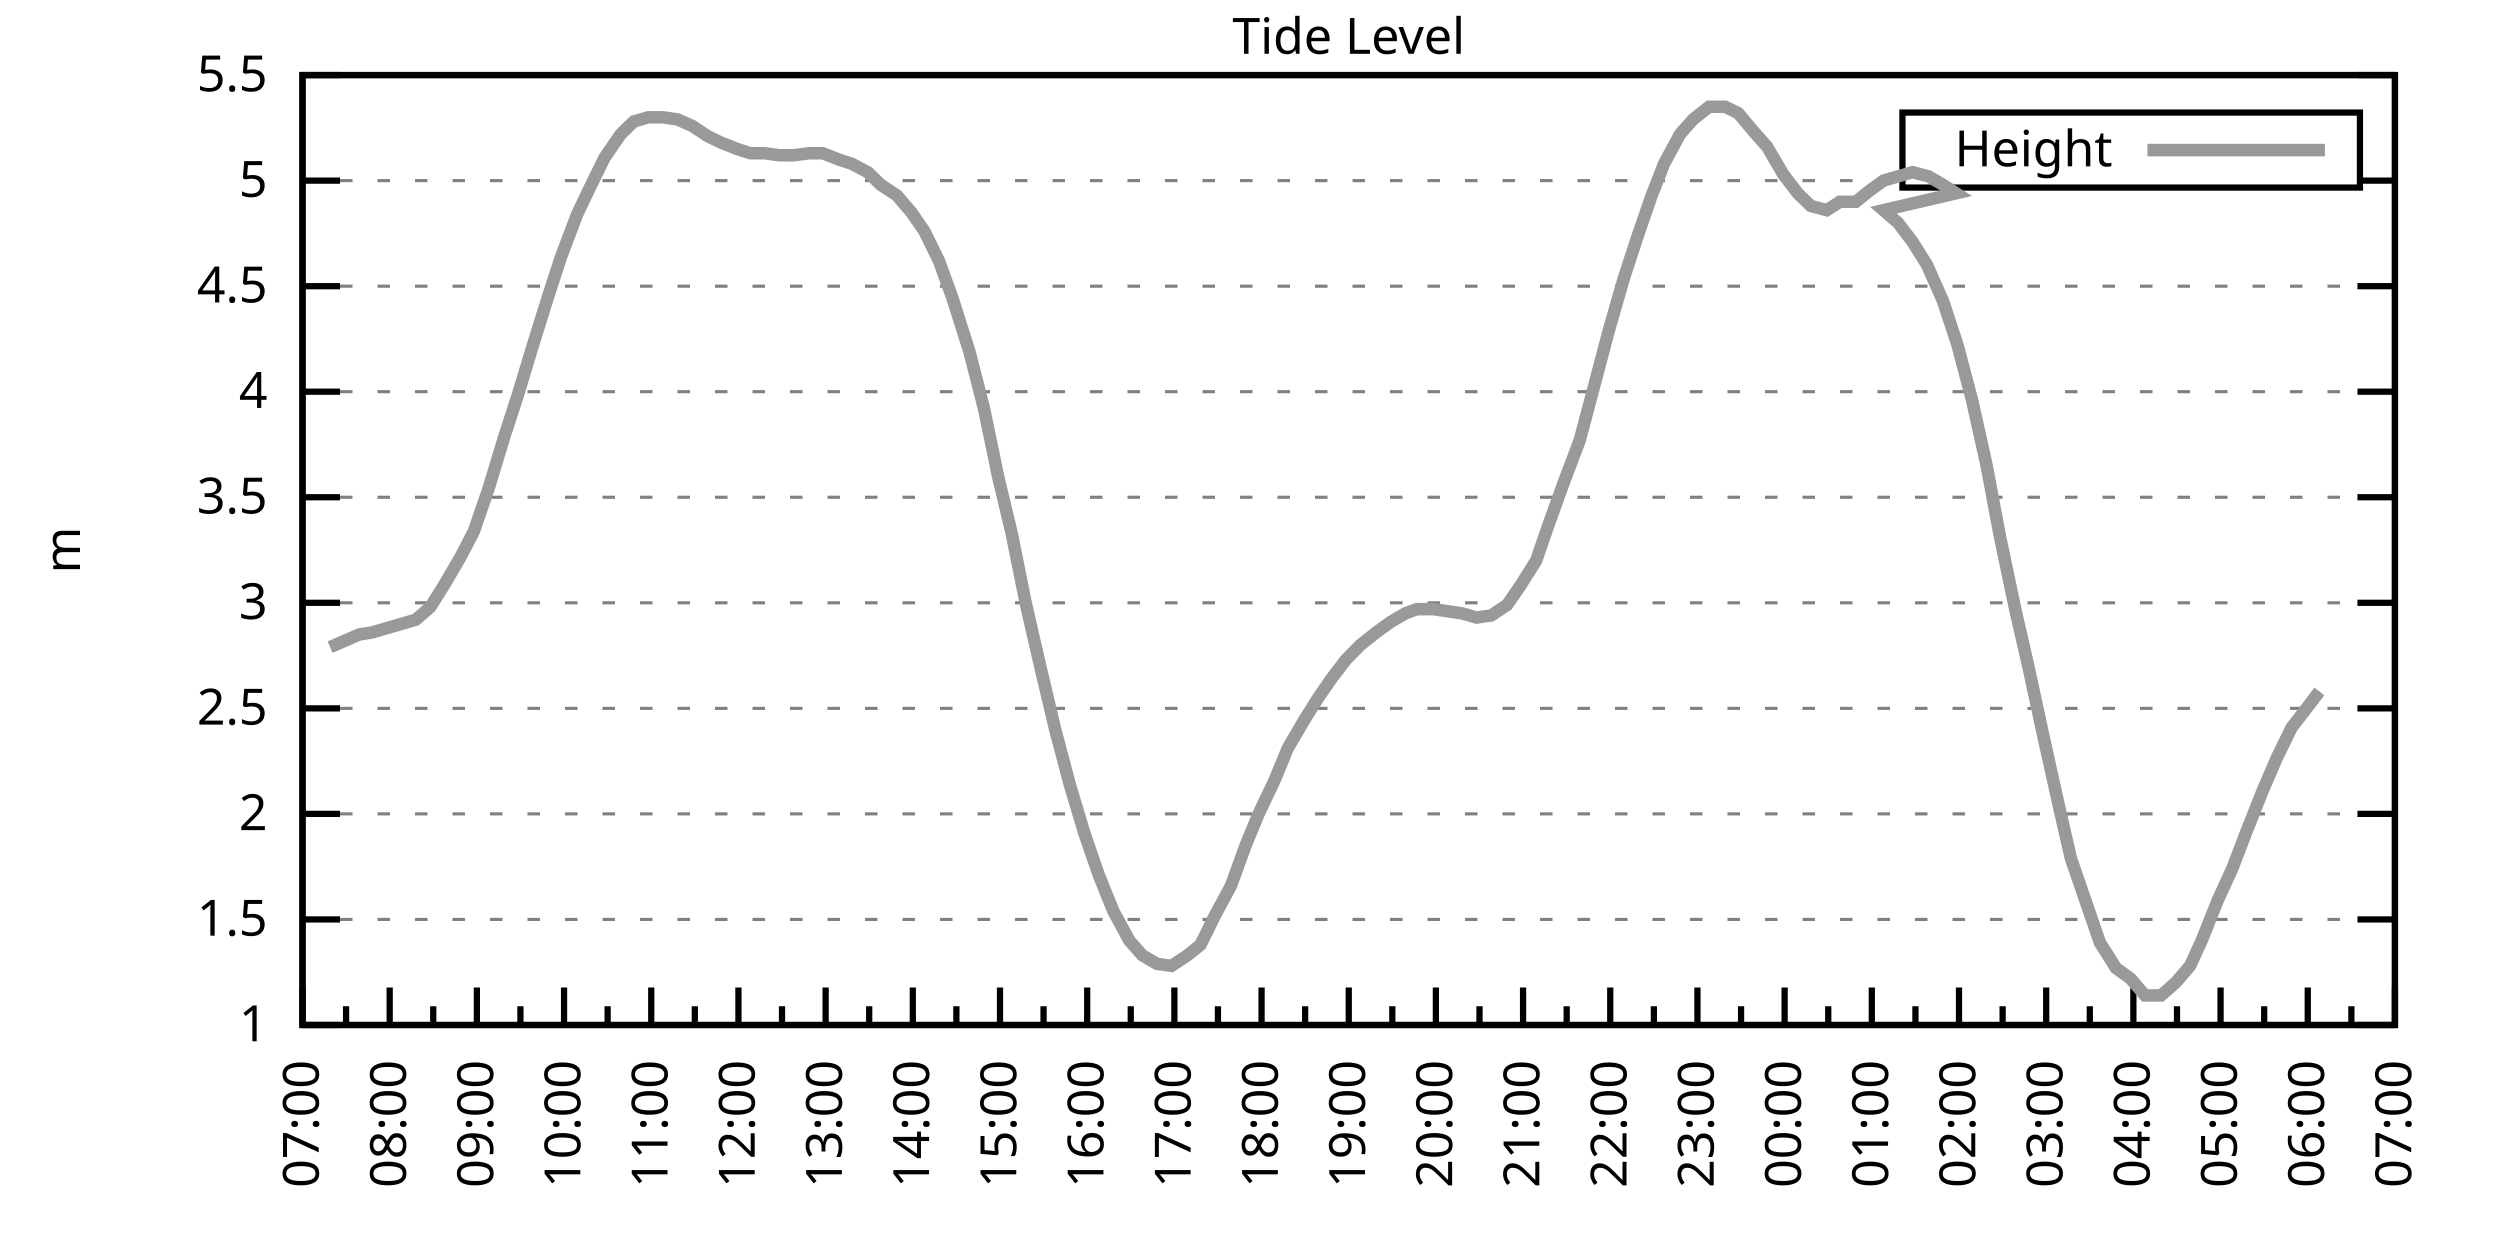
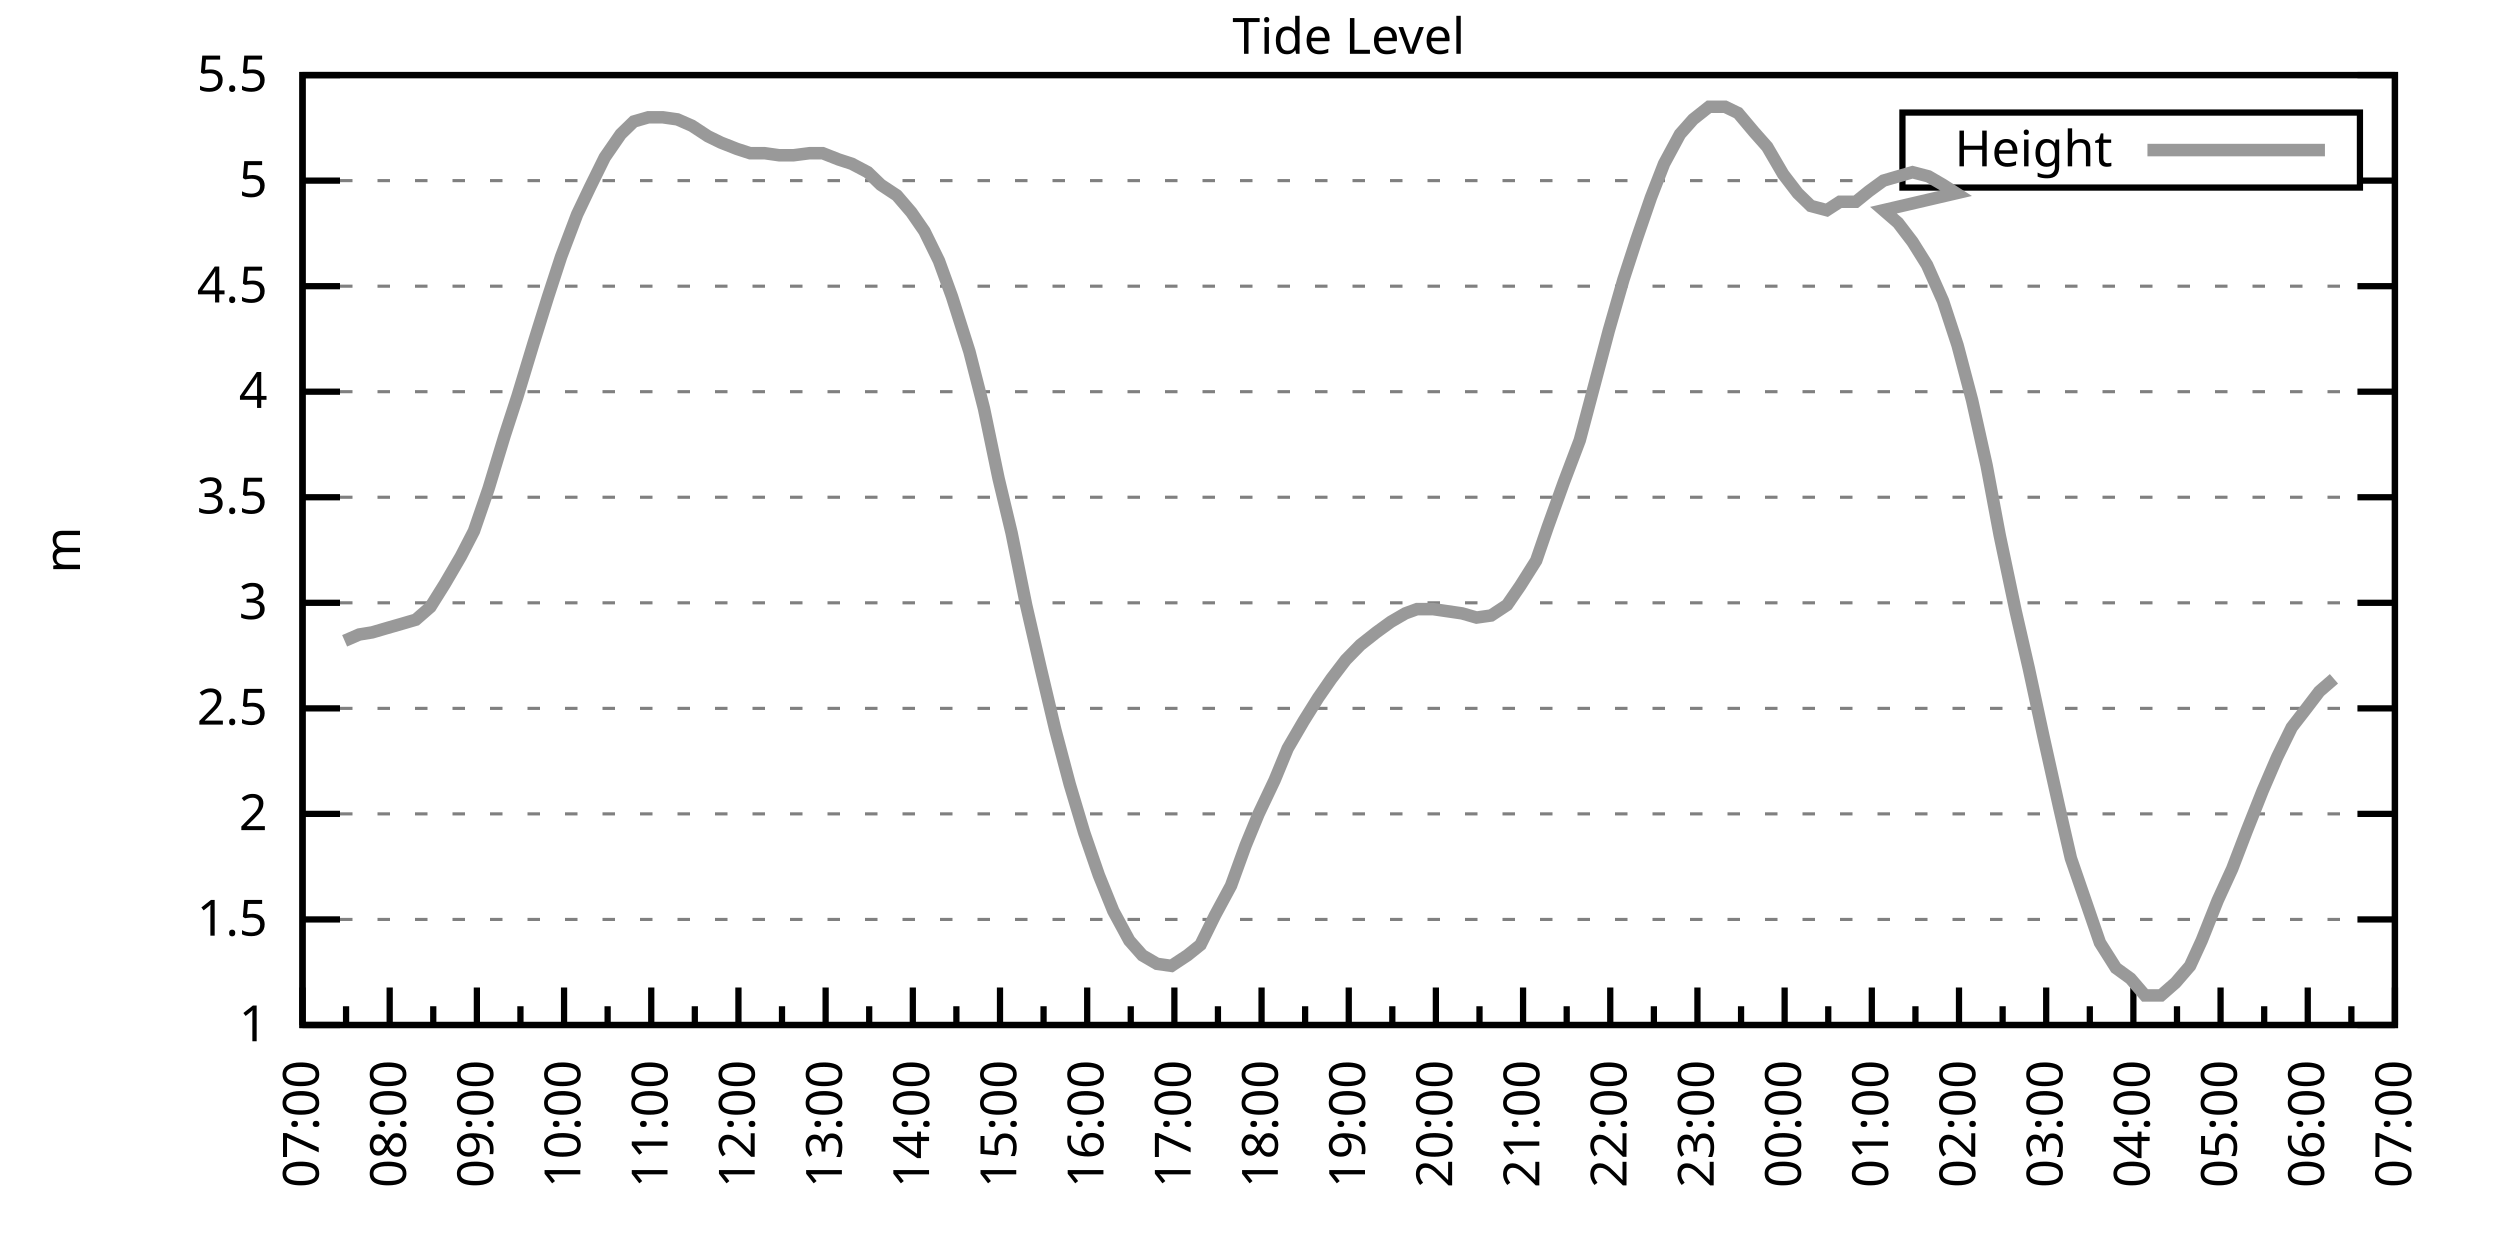
<svg xmlns="http://www.w3.org/2000/svg" xmlns:xlink="http://www.w3.org/1999/xlink" width="400" height="200" viewBox="0 0 400 200">
  <g id="gnuplot_canvas">
    <rect x="0" y="0" width="400" height="200" fill="none" />
    <defs>
      <circle id="gpDot" r="0.5" stroke-width="0.5" stroke="currentColor" />
      <path id="gpPt0" stroke-width="0.333" stroke="currentColor" d="M-1,0 h2 M0,-1 v2" />
      <path id="gpPt1" stroke-width="0.333" stroke="currentColor" d="M-1,-1 L1,1 M1,-1 L-1,1" />
      <path id="gpPt2" stroke-width="0.333" stroke="currentColor" d="M-1,0 L1,0 M0,-1 L0,1 M-1,-1 L1,1 M-1,1 L1,-1" />
      <rect id="gpPt3" stroke-width="0.333" stroke="currentColor" x="-1" y="-1" width="2" height="2" />
      <rect id="gpPt4" stroke-width="0.333" stroke="currentColor" fill="currentColor" x="-1" y="-1" width="2" height="2" />
      <circle id="gpPt5" stroke-width="0.333" stroke="currentColor" cx="0" cy="0" r="1" />
      <use xlink:href="#gpPt5" id="gpPt6" fill="currentColor" stroke="none" />
      <path id="gpPt7" stroke-width="0.333" stroke="currentColor" d="M0,-1.33 L-1.33,0.67 L1.33,0.67 z" />
      <use xlink:href="#gpPt7" id="gpPt8" fill="currentColor" stroke="none" />
      <use xlink:href="#gpPt7" id="gpPt9" stroke="currentColor" transform="rotate(180)" />
      <use xlink:href="#gpPt9" id="gpPt10" fill="currentColor" stroke="none" />
      <use xlink:href="#gpPt3" id="gpPt11" stroke="currentColor" transform="rotate(45)" />
      <use xlink:href="#gpPt11" id="gpPt12" fill="currentColor" stroke="none" />
      <path id="gpPt13" stroke-width="0.333" stroke="currentColor" d="M0,1.330 L1.265,0.411 L0.782,-1.067 L-0.782,-1.076 L-1.265,0.411 z" />
      <use xlink:href="#gpPt13" id="gpPt14" fill="currentColor" stroke="none" />
      <filter id="textbox" filterUnits="objectBoundingBox" x="0" y="0" height="1" width="1">
        <feFlood flood-color="white" flood-opacity="1" result="bgnd" />
        <feComposite in="SourceGraphic" in2="bgnd" operator="atop" />
      </filter>
      <filter id="greybox" filterUnits="objectBoundingBox" x="0" y="0" height="1" width="1">
        <feFlood flood-color="lightgrey" flood-opacity="1" result="grey" />
        <feComposite in="SourceGraphic" in2="grey" operator="atop" />
      </filter>
    </defs>
    <g fill="none" color="white" stroke="currentColor" stroke-width="1.00" stroke-linecap="butt" stroke-linejoin="miter">
</g>
    <g fill="none" color="black" stroke="currentColor" stroke-width="1.00" stroke-linecap="butt" stroke-linejoin="miter">
      <g stroke="none" shape-rendering="crispEdges">
        <polygon fill="rgb(255, 255, 255)" points="48.40,164.00 383.18,164.00 383.18,12.02 48.40,12.02 " />
      </g>
    </g>
    <g fill="none" color="black" stroke="currentColor" stroke-width="1.00" stroke-linecap="butt" stroke-linejoin="miter">
</g>
    <g fill="none" color="black" stroke="black" stroke-width="0.50" stroke-linecap="butt" stroke-linejoin="miter">
</g>
    <g fill="none" color="gray" stroke="currentColor" stroke-width="0.50" stroke-linecap="butt" stroke-linejoin="miter">
      <path stroke="gray" stroke-dasharray="2,4" class="gridline" d="M48.40,164.00 L383.19,164.00  " />
    </g>
    <g fill="none" color="gray" stroke="gray" stroke-width="1.00" stroke-linecap="butt" stroke-linejoin="miter">
</g>
    <g fill="none" color="black" stroke="currentColor" stroke-width="1.00" stroke-linecap="butt" stroke-linejoin="miter">
      <path stroke="black" d="M48.40,164.00 L54.40,164.00 M383.19,164.00 L377.19,164.00  " />
      <g transform="translate(42.80,166.60)" stroke="none" fill="black" font-family="Sans" font-size="8.00" text-anchor="end">
        <text>
          <tspan font-family="Sans"> 1</tspan>
        </text>
      </g>
    </g>
    <g fill="none" color="black" stroke="currentColor" stroke-width="1.00" stroke-linecap="butt" stroke-linejoin="miter">
</g>
    <g fill="none" color="black" stroke="black" stroke-width="0.50" stroke-linecap="butt" stroke-linejoin="miter">
</g>
    <g fill="none" color="gray" stroke="currentColor" stroke-width="0.50" stroke-linecap="butt" stroke-linejoin="miter">
      <path stroke="gray" stroke-dasharray="2,4" class="gridline" d="M48.40,147.11 L383.19,147.11  " />
    </g>
    <g fill="none" color="gray" stroke="gray" stroke-width="1.00" stroke-linecap="butt" stroke-linejoin="miter">
</g>
    <g fill="none" color="black" stroke="currentColor" stroke-width="1.00" stroke-linecap="butt" stroke-linejoin="miter">
      <path stroke="black" d="M48.40,147.11 L54.40,147.11 M383.19,147.11 L377.19,147.11  " />
      <g transform="translate(42.80,149.71)" stroke="none" fill="black" font-family="Sans" font-size="8.00" text-anchor="end">
        <text>
          <tspan font-family="Sans"> 1.5</tspan>
        </text>
      </g>
    </g>
    <g fill="none" color="black" stroke="currentColor" stroke-width="1.00" stroke-linecap="butt" stroke-linejoin="miter">
</g>
    <g fill="none" color="black" stroke="black" stroke-width="0.50" stroke-linecap="butt" stroke-linejoin="miter">
</g>
    <g fill="none" color="gray" stroke="currentColor" stroke-width="0.50" stroke-linecap="butt" stroke-linejoin="miter">
      <path stroke="gray" stroke-dasharray="2,4" class="gridline" d="M48.40,130.22 L383.19,130.22  " />
    </g>
    <g fill="none" color="gray" stroke="gray" stroke-width="1.00" stroke-linecap="butt" stroke-linejoin="miter">
</g>
    <g fill="none" color="black" stroke="currentColor" stroke-width="1.00" stroke-linecap="butt" stroke-linejoin="miter">
      <path stroke="black" d="M48.40,130.22 L54.40,130.22 M383.19,130.22 L377.19,130.22  " />
      <g transform="translate(42.80,132.82)" stroke="none" fill="black" font-family="Sans" font-size="8.00" text-anchor="end">
        <text>
          <tspan font-family="Sans"> 2</tspan>
        </text>
      </g>
    </g>
    <g fill="none" color="black" stroke="currentColor" stroke-width="1.00" stroke-linecap="butt" stroke-linejoin="miter">
</g>
    <g fill="none" color="black" stroke="black" stroke-width="0.50" stroke-linecap="butt" stroke-linejoin="miter">
</g>
    <g fill="none" color="gray" stroke="currentColor" stroke-width="0.50" stroke-linecap="butt" stroke-linejoin="miter">
      <path stroke="gray" stroke-dasharray="2,4" class="gridline" d="M48.40,113.34 L383.19,113.34  " />
    </g>
    <g fill="none" color="gray" stroke="gray" stroke-width="1.00" stroke-linecap="butt" stroke-linejoin="miter">
</g>
    <g fill="none" color="black" stroke="currentColor" stroke-width="1.00" stroke-linecap="butt" stroke-linejoin="miter">
      <path stroke="black" d="M48.40,113.34 L54.40,113.34 M383.19,113.34 L377.19,113.34  " />
      <g transform="translate(42.80,115.94)" stroke="none" fill="black" font-family="Sans" font-size="8.00" text-anchor="end">
        <text>
          <tspan font-family="Sans"> 2.5</tspan>
        </text>
      </g>
    </g>
    <g fill="none" color="black" stroke="currentColor" stroke-width="1.00" stroke-linecap="butt" stroke-linejoin="miter">
</g>
    <g fill="none" color="black" stroke="black" stroke-width="0.50" stroke-linecap="butt" stroke-linejoin="miter">
</g>
    <g fill="none" color="gray" stroke="currentColor" stroke-width="0.50" stroke-linecap="butt" stroke-linejoin="miter">
      <path stroke="gray" stroke-dasharray="2,4" class="gridline" d="M48.40,96.45 L383.19,96.45  " />
    </g>
    <g fill="none" color="gray" stroke="gray" stroke-width="1.00" stroke-linecap="butt" stroke-linejoin="miter">
</g>
    <g fill="none" color="black" stroke="currentColor" stroke-width="1.00" stroke-linecap="butt" stroke-linejoin="miter">
      <path stroke="black" d="M48.40,96.45 L54.40,96.45 M383.19,96.45 L377.19,96.45  " />
      <g transform="translate(42.80,99.05)" stroke="none" fill="black" font-family="Sans" font-size="8.00" text-anchor="end">
        <text>
          <tspan font-family="Sans"> 3</tspan>
        </text>
      </g>
    </g>
    <g fill="none" color="black" stroke="currentColor" stroke-width="1.00" stroke-linecap="butt" stroke-linejoin="miter">
</g>
    <g fill="none" color="black" stroke="black" stroke-width="0.50" stroke-linecap="butt" stroke-linejoin="miter">
</g>
    <g fill="none" color="gray" stroke="currentColor" stroke-width="0.50" stroke-linecap="butt" stroke-linejoin="miter">
      <path stroke="gray" stroke-dasharray="2,4" class="gridline" d="M48.40,79.56 L383.19,79.56  " />
    </g>
    <g fill="none" color="gray" stroke="gray" stroke-width="1.00" stroke-linecap="butt" stroke-linejoin="miter">
</g>
    <g fill="none" color="black" stroke="currentColor" stroke-width="1.00" stroke-linecap="butt" stroke-linejoin="miter">
      <path stroke="black" d="M48.40,79.56 L54.40,79.56 M383.19,79.56 L377.19,79.56  " />
      <g transform="translate(42.80,82.16)" stroke="none" fill="black" font-family="Sans" font-size="8.00" text-anchor="end">
        <text>
          <tspan font-family="Sans"> 3.5</tspan>
        </text>
      </g>
    </g>
    <g fill="none" color="black" stroke="currentColor" stroke-width="1.00" stroke-linecap="butt" stroke-linejoin="miter">
</g>
    <g fill="none" color="black" stroke="black" stroke-width="0.50" stroke-linecap="butt" stroke-linejoin="miter">
</g>
    <g fill="none" color="gray" stroke="currentColor" stroke-width="0.50" stroke-linecap="butt" stroke-linejoin="miter">
      <path stroke="gray" stroke-dasharray="2,4" class="gridline" d="M48.40,62.67 L383.19,62.67  " />
    </g>
    <g fill="none" color="gray" stroke="gray" stroke-width="1.00" stroke-linecap="butt" stroke-linejoin="miter">
</g>
    <g fill="none" color="black" stroke="currentColor" stroke-width="1.00" stroke-linecap="butt" stroke-linejoin="miter">
      <path stroke="black" d="M48.40,62.67 L54.40,62.67 M383.19,62.67 L377.19,62.67  " />
      <g transform="translate(42.80,65.27)" stroke="none" fill="black" font-family="Sans" font-size="8.00" text-anchor="end">
        <text>
          <tspan font-family="Sans"> 4</tspan>
        </text>
      </g>
    </g>
    <g fill="none" color="black" stroke="currentColor" stroke-width="1.00" stroke-linecap="butt" stroke-linejoin="miter">
</g>
    <g fill="none" color="black" stroke="black" stroke-width="0.50" stroke-linecap="butt" stroke-linejoin="miter">
</g>
    <g fill="none" color="gray" stroke="currentColor" stroke-width="0.50" stroke-linecap="butt" stroke-linejoin="miter">
      <path stroke="gray" stroke-dasharray="2,4" class="gridline" d="M48.40,45.79 L383.19,45.79  " />
    </g>
    <g fill="none" color="gray" stroke="gray" stroke-width="1.00" stroke-linecap="butt" stroke-linejoin="miter">
</g>
    <g fill="none" color="black" stroke="currentColor" stroke-width="1.00" stroke-linecap="butt" stroke-linejoin="miter">
      <path stroke="black" d="M48.40,45.79 L54.40,45.79 M383.19,45.79 L377.19,45.79  " />
      <g transform="translate(42.80,48.39)" stroke="none" fill="black" font-family="Sans" font-size="8.00" text-anchor="end">
        <text>
          <tspan font-family="Sans"> 4.5</tspan>
        </text>
      </g>
    </g>
    <g fill="none" color="black" stroke="currentColor" stroke-width="1.00" stroke-linecap="butt" stroke-linejoin="miter">
</g>
    <g fill="none" color="black" stroke="black" stroke-width="0.50" stroke-linecap="butt" stroke-linejoin="miter">
</g>
    <g fill="none" color="gray" stroke="currentColor" stroke-width="0.50" stroke-linecap="butt" stroke-linejoin="miter">
      <path stroke="gray" stroke-dasharray="2,4" class="gridline" d="M48.40,28.90 L304.39,28.90 M377.59,28.90 L383.19,28.90  " />
    </g>
    <g fill="none" color="gray" stroke="gray" stroke-width="1.00" stroke-linecap="butt" stroke-linejoin="miter">
</g>
    <g fill="none" color="black" stroke="currentColor" stroke-width="1.00" stroke-linecap="butt" stroke-linejoin="miter">
      <path stroke="black" d="M48.40,28.90 L54.40,28.90 M383.19,28.90 L377.19,28.90  " />
      <g transform="translate(42.80,31.50)" stroke="none" fill="black" font-family="Sans" font-size="8.00" text-anchor="end">
        <text>
          <tspan font-family="Sans"> 5</tspan>
        </text>
      </g>
    </g>
    <g fill="none" color="black" stroke="currentColor" stroke-width="1.00" stroke-linecap="butt" stroke-linejoin="miter">
</g>
    <g fill="none" color="black" stroke="black" stroke-width="0.50" stroke-linecap="butt" stroke-linejoin="miter">
</g>
    <g fill="none" color="gray" stroke="currentColor" stroke-width="0.50" stroke-linecap="butt" stroke-linejoin="miter">
      <path stroke="gray" stroke-dasharray="2,4" class="gridline" d="M48.40,12.01 L383.19,12.01  " />
    </g>
    <g fill="none" color="gray" stroke="gray" stroke-width="1.00" stroke-linecap="butt" stroke-linejoin="miter">
</g>
    <g fill="none" color="black" stroke="currentColor" stroke-width="1.00" stroke-linecap="butt" stroke-linejoin="miter">
      <path stroke="black" d="M48.40,12.01 L54.40,12.01 M383.19,12.01 L377.19,12.01  " />
      <g transform="translate(42.80,14.61)" stroke="none" fill="black" font-family="Sans" font-size="8.00" text-anchor="end">
        <text>
          <tspan font-family="Sans"> 5.5</tspan>
        </text>
      </g>
    </g>
    <g fill="none" color="black" stroke="currentColor" stroke-width="1.00" stroke-linecap="butt" stroke-linejoin="miter">
      <path stroke="black" d="M48.40,164.00 L48.40,158.00  " />
      <g transform="translate(51.00,169.60) rotate(270)" stroke="none" fill="black" font-family="Sans" font-size="8.00" text-anchor="end">
        <text>
          <tspan font-family="Sans">07:00</tspan>
        </text>
      </g>
    </g>
    <g fill="none" color="black" stroke="currentColor" stroke-width="1.00" stroke-linecap="butt" stroke-linejoin="miter">
      <path stroke="black" d="M55.37,164.00 L55.37,161.00 M62.35,164.00 L62.35,158.00  " />
      <g transform="translate(64.95,169.60) rotate(270)" stroke="none" fill="black" font-family="Sans" font-size="8.00" text-anchor="end">
        <text>
          <tspan font-family="Sans">08:00</tspan>
        </text>
      </g>
    </g>
    <g fill="none" color="black" stroke="currentColor" stroke-width="1.00" stroke-linecap="butt" stroke-linejoin="miter">
      <path stroke="black" d="M69.32,164.00 L69.32,161.00 M76.30,164.00 L76.30,158.00  " />
      <g transform="translate(78.90,169.60) rotate(270)" stroke="none" fill="black" font-family="Sans" font-size="8.00" text-anchor="end">
        <text>
          <tspan font-family="Sans">09:00</tspan>
        </text>
      </g>
    </g>
    <g fill="none" color="black" stroke="currentColor" stroke-width="1.00" stroke-linecap="butt" stroke-linejoin="miter">
      <path stroke="black" d="M83.27,164.00 L83.27,161.00 M90.25,164.00 L90.25,158.00  " />
      <g transform="translate(92.85,169.60) rotate(270)" stroke="none" fill="black" font-family="Sans" font-size="8.00" text-anchor="end">
        <text>
          <tspan font-family="Sans">10:00</tspan>
        </text>
      </g>
    </g>
    <g fill="none" color="black" stroke="currentColor" stroke-width="1.00" stroke-linecap="butt" stroke-linejoin="miter">
      <path stroke="black" d="M97.22,164.00 L97.22,161.00 M104.20,164.00 L104.20,158.00  " />
      <g transform="translate(106.80,169.60) rotate(270)" stroke="none" fill="black" font-family="Sans" font-size="8.00" text-anchor="end">
        <text>
          <tspan font-family="Sans">11:00</tspan>
        </text>
      </g>
    </g>
    <g fill="none" color="black" stroke="currentColor" stroke-width="1.00" stroke-linecap="butt" stroke-linejoin="miter">
      <path stroke="black" d="M111.17,164.00 L111.17,161.00 M118.15,164.00 L118.15,158.00  " />
      <g transform="translate(120.75,169.60) rotate(270)" stroke="none" fill="black" font-family="Sans" font-size="8.00" text-anchor="end">
        <text>
          <tspan font-family="Sans">12:00</tspan>
        </text>
      </g>
    </g>
    <g fill="none" color="black" stroke="currentColor" stroke-width="1.00" stroke-linecap="butt" stroke-linejoin="miter">
      <path stroke="black" d="M125.12,164.00 L125.12,161.00 M132.10,164.00 L132.10,158.00  " />
      <g transform="translate(134.70,169.60) rotate(270)" stroke="none" fill="black" font-family="Sans" font-size="8.00" text-anchor="end">
        <text>
          <tspan font-family="Sans">13:00</tspan>
        </text>
      </g>
    </g>
    <g fill="none" color="black" stroke="currentColor" stroke-width="1.00" stroke-linecap="butt" stroke-linejoin="miter">
      <path stroke="black" d="M139.07,164.00 L139.07,161.00 M146.05,164.00 L146.05,158.00  " />
      <g transform="translate(148.65,169.60) rotate(270)" stroke="none" fill="black" font-family="Sans" font-size="8.00" text-anchor="end">
        <text>
          <tspan font-family="Sans">14:00</tspan>
        </text>
      </g>
    </g>
    <g fill="none" color="black" stroke="currentColor" stroke-width="1.00" stroke-linecap="butt" stroke-linejoin="miter">
      <path stroke="black" d="M153.02,164.00 L153.02,161.00 M160.00,164.00 L160.00,158.00  " />
      <g transform="translate(162.60,169.60) rotate(270)" stroke="none" fill="black" font-family="Sans" font-size="8.00" text-anchor="end">
        <text>
          <tspan font-family="Sans">15:00</tspan>
        </text>
      </g>
    </g>
    <g fill="none" color="black" stroke="currentColor" stroke-width="1.00" stroke-linecap="butt" stroke-linejoin="miter">
      <path stroke="black" d="M166.97,164.00 L166.97,161.00 M173.95,164.00 L173.95,158.00  " />
      <g transform="translate(176.55,169.60) rotate(270)" stroke="none" fill="black" font-family="Sans" font-size="8.00" text-anchor="end">
        <text>
          <tspan font-family="Sans">16:00</tspan>
        </text>
      </g>
    </g>
    <g fill="none" color="black" stroke="currentColor" stroke-width="1.00" stroke-linecap="butt" stroke-linejoin="miter">
      <path stroke="black" d="M180.92,164.00 L180.92,161.00 M187.90,164.00 L187.90,158.00  " />
      <g transform="translate(190.50,169.60) rotate(270)" stroke="none" fill="black" font-family="Sans" font-size="8.00" text-anchor="end">
        <text>
          <tspan font-family="Sans">17:00</tspan>
        </text>
      </g>
    </g>
    <g fill="none" color="black" stroke="currentColor" stroke-width="1.00" stroke-linecap="butt" stroke-linejoin="miter">
      <path stroke="black" d="M194.87,164.00 L194.87,161.00 M201.85,164.00 L201.85,158.00  " />
      <g transform="translate(204.45,169.60) rotate(270)" stroke="none" fill="black" font-family="Sans" font-size="8.00" text-anchor="end">
        <text>
          <tspan font-family="Sans">18:00</tspan>
        </text>
      </g>
    </g>
    <g fill="none" color="black" stroke="currentColor" stroke-width="1.00" stroke-linecap="butt" stroke-linejoin="miter">
      <path stroke="black" d="M208.82,164.00 L208.82,161.00 M215.80,164.00 L215.80,158.00  " />
      <g transform="translate(218.40,169.60) rotate(270)" stroke="none" fill="black" font-family="Sans" font-size="8.00" text-anchor="end">
        <text>
          <tspan font-family="Sans">19:00</tspan>
        </text>
      </g>
    </g>
    <g fill="none" color="black" stroke="currentColor" stroke-width="1.00" stroke-linecap="butt" stroke-linejoin="miter">
      <path stroke="black" d="M222.77,164.00 L222.77,161.00 M229.74,164.00 L229.74,158.00  " />
      <g transform="translate(232.34,169.60) rotate(270)" stroke="none" fill="black" font-family="Sans" font-size="8.00" text-anchor="end">
        <text>
          <tspan font-family="Sans">20:00</tspan>
        </text>
      </g>
    </g>
    <g fill="none" color="black" stroke="currentColor" stroke-width="1.00" stroke-linecap="butt" stroke-linejoin="miter">
      <path stroke="black" d="M236.72,164.00 L236.72,161.00 M243.69,164.00 L243.69,158.00  " />
      <g transform="translate(246.29,169.60) rotate(270)" stroke="none" fill="black" font-family="Sans" font-size="8.00" text-anchor="end">
        <text>
          <tspan font-family="Sans">21:00</tspan>
        </text>
      </g>
    </g>
    <g fill="none" color="black" stroke="currentColor" stroke-width="1.00" stroke-linecap="butt" stroke-linejoin="miter">
      <path stroke="black" d="M250.67,164.00 L250.67,161.00 M257.64,164.00 L257.64,158.00  " />
      <g transform="translate(260.24,169.60) rotate(270)" stroke="none" fill="black" font-family="Sans" font-size="8.00" text-anchor="end">
        <text>
          <tspan font-family="Sans">22:00</tspan>
        </text>
      </g>
    </g>
    <g fill="none" color="black" stroke="currentColor" stroke-width="1.00" stroke-linecap="butt" stroke-linejoin="miter">
      <path stroke="black" d="M264.62,164.00 L264.62,161.00 M271.59,164.00 L271.59,158.00  " />
      <g transform="translate(274.19,169.60) rotate(270)" stroke="none" fill="black" font-family="Sans" font-size="8.00" text-anchor="end">
        <text>
          <tspan font-family="Sans">23:00</tspan>
        </text>
      </g>
    </g>
    <g fill="none" color="black" stroke="currentColor" stroke-width="1.00" stroke-linecap="butt" stroke-linejoin="miter">
      <path stroke="black" d="M278.57,164.00 L278.57,161.00 M285.54,164.00 L285.54,158.00  " />
      <g transform="translate(288.14,169.60) rotate(270)" stroke="none" fill="black" font-family="Sans" font-size="8.00" text-anchor="end">
        <text>
          <tspan font-family="Sans">00:00</tspan>
        </text>
      </g>
    </g>
    <g fill="none" color="black" stroke="currentColor" stroke-width="1.00" stroke-linecap="butt" stroke-linejoin="miter">
      <path stroke="black" d="M292.52,164.00 L292.52,161.00 M299.49,164.00 L299.49,158.00  " />
      <g transform="translate(302.09,169.60) rotate(270)" stroke="none" fill="black" font-family="Sans" font-size="8.00" text-anchor="end">
        <text>
          <tspan font-family="Sans">01:00</tspan>
        </text>
      </g>
    </g>
    <g fill="none" color="black" stroke="currentColor" stroke-width="1.00" stroke-linecap="butt" stroke-linejoin="miter">
      <path stroke="black" d="M306.47,164.00 L306.47,161.00 M313.44,164.00 L313.44,158.00  " />
      <g transform="translate(316.04,169.60) rotate(270)" stroke="none" fill="black" font-family="Sans" font-size="8.00" text-anchor="end">
        <text>
          <tspan font-family="Sans">02:00</tspan>
        </text>
      </g>
    </g>
    <g fill="none" color="black" stroke="currentColor" stroke-width="1.00" stroke-linecap="butt" stroke-linejoin="miter">
      <path stroke="black" d="M320.42,164.00 L320.42,161.00 M327.39,164.00 L327.39,158.00  " />
      <g transform="translate(329.99,169.60) rotate(270)" stroke="none" fill="black" font-family="Sans" font-size="8.00" text-anchor="end">
        <text>
          <tspan font-family="Sans">03:00</tspan>
        </text>
      </g>
    </g>
    <g fill="none" color="black" stroke="currentColor" stroke-width="1.00" stroke-linecap="butt" stroke-linejoin="miter">
      <path stroke="black" d="M334.37,164.00 L334.37,161.00 M341.34,164.00 L341.34,158.00  " />
      <g transform="translate(343.94,169.60) rotate(270)" stroke="none" fill="black" font-family="Sans" font-size="8.00" text-anchor="end">
        <text>
          <tspan font-family="Sans">04:00</tspan>
        </text>
      </g>
    </g>
    <g fill="none" color="black" stroke="currentColor" stroke-width="1.00" stroke-linecap="butt" stroke-linejoin="miter">
      <path stroke="black" d="M348.32,164.00 L348.32,161.00 M355.29,164.00 L355.29,158.00  " />
      <g transform="translate(357.89,169.60) rotate(270)" stroke="none" fill="black" font-family="Sans" font-size="8.00" text-anchor="end">
        <text>
          <tspan font-family="Sans">05:00</tspan>
        </text>
      </g>
    </g>
    <g fill="none" color="black" stroke="currentColor" stroke-width="1.00" stroke-linecap="butt" stroke-linejoin="miter">
      <path stroke="black" d="M362.27,164.00 L362.27,161.00 M369.24,164.00 L369.24,158.00  " />
      <g transform="translate(371.84,169.60) rotate(270)" stroke="none" fill="black" font-family="Sans" font-size="8.00" text-anchor="end">
        <text>
          <tspan font-family="Sans">06:00</tspan>
        </text>
      </g>
    </g>
    <g fill="none" color="black" stroke="currentColor" stroke-width="1.00" stroke-linecap="butt" stroke-linejoin="miter">
      <path stroke="black" d="M376.22,164.00 L376.22,161.00 M383.19,164.00 L383.19,158.00  " />
      <g transform="translate(385.79,169.60) rotate(270)" stroke="none" fill="black" font-family="Sans" font-size="8.00" text-anchor="end">
        <text>
          <tspan font-family="Sans">07:00</tspan>
        </text>
      </g>
    </g>
    <g fill="none" color="black" stroke="currentColor" stroke-width="1.00" stroke-linecap="butt" stroke-linejoin="miter">
</g>
    <g fill="none" color="black" stroke="currentColor" stroke-width="1.00" stroke-linecap="butt" stroke-linejoin="miter">
      <path stroke="black" d="M48.40,12.01 L48.40,164.00 L383.19,164.00 L383.19,12.01 L48.40,12.01 Z  " />
    </g>
    <g fill="none" color="black" stroke="currentColor" stroke-width="1.00" stroke-linecap="butt" stroke-linejoin="miter">
      <g transform="translate(12.80,88.01) rotate(270)" stroke="none" fill="black" font-family="Sans" font-size="8.00" text-anchor="middle">
        <text>
          <tspan font-family="Sans">m</tspan>
        </text>
      </g>
    </g>
    <g fill="none" color="black" stroke="currentColor" stroke-width="1.00" stroke-linecap="butt" stroke-linejoin="miter">
</g>
    <g fill="none" color="black" stroke="currentColor" stroke-width="1.00" stroke-linecap="butt" stroke-linejoin="miter">
      <path stroke="black" d="M304.39,30.01 L304.39,18.01 L377.59,18.01 L377.59,30.01 L304.39,30.01 Z  " />
    </g>
    <g id="Tide_level_plot_1">
      <g fill="none" color="white" stroke="black" stroke-width="2.00" stroke-linecap="butt" stroke-linejoin="miter">
</g>
      <g fill="none" color="black" stroke="currentColor" stroke-width="2.00" stroke-linecap="butt" stroke-linejoin="miter">
        <g transform="translate(337.99,26.61)" stroke="none" fill="black" font-family="Sans" font-size="8.00" text-anchor="end">
          <text>
            <tspan font-family="Sans">Height</tspan>
          </text>
        </g>
      </g>
      <g fill="none" color="black" stroke="currentColor" stroke-width="2.00" stroke-linecap="butt" stroke-linejoin="miter">
-         <path stroke="rgb(153, 153, 153)" d="M343.59,24.01 L371.99,24.01 M52.82,103.54 L55.14,102.53 L57.47,101.52 L59.56,101.18 L61.88,100.50 L64.21,99.83   L66.53,99.15 L68.86,97.12 L71.18,93.41 L73.74,89.02 L75.83,84.97 L78.16,78.21 L80.72,69.77 L82.81,63.35   L85.37,54.90 L87.69,47.47 L89.78,41.06 L92.34,34.30 L94.43,29.91 L96.76,25.18 L99.32,21.47 L101.41,19.44   L103.73,18.77 L106.06,18.77 L108.38,19.10 L110.71,20.12 L113.27,21.80 L115.36,22.82 L117.92,23.83 L120.01,24.51   L122.33,24.51 L124.66,24.84 L126.98,24.84 L129.54,24.51 L131.63,24.51 L134.19,25.52 L136.28,26.20 L138.84,27.55   L140.93,29.57 L143.49,31.26 L145.81,33.96 L147.91,37.00 L150.23,41.73 L152.32,47.47 L155.11,56.26 L157.44,65.38   L159.76,76.52 L161.86,85.30 L164.18,96.79 L166.51,106.92 L168.83,116.71 L171.16,125.50 L173.48,133.26 L175.81,140.02   L178.13,145.76 L180.69,150.49 L182.78,152.85 L185.11,154.21 L187.43,154.54 L189.99,152.85 L192.08,151.17 L194.41,146.44   L196.96,141.71 L199.29,135.29 L201.38,130.22 L203.94,124.82 L206.03,119.75 L208.59,115.36 L210.91,111.65 L213.01,108.61   L215.33,105.57 L217.65,103.20 L220.21,101.18 L222.54,99.49 L224.86,98.14 L226.72,97.46 L229.28,97.46 L233.93,98.14   L236.25,98.81 L238.58,98.48 L241.14,96.79 L243.23,93.75 L245.79,89.69 L247.65,84.29 L250.20,77.20 L252.76,70.44   L255.09,61.66 L257.41,52.88 L259.74,44.77 L261.83,38.35 L264.15,31.60 L266.25,26.20 L268.80,21.47 L270.90,19.10   L273.45,17.08 L276.01,17.08 L278.10,18.09 L280.66,21.13 L282.75,23.49 L285.31,27.88 L287.64,30.92 L289.73,32.95   L292.29,33.63 L294.38,32.28 L296.94,32.28 L299.03,30.59 L301.35,28.90 L303.68,28.22 L306.00,27.55 L308.56,28.22   L310.88,29.57 L312.98,30.92 L301.35,33.63 L303.68,35.65 L306.00,38.69 L308.33,42.41 L310.88,48.15 L313.21,55.24   L315.53,64.02 L317.86,74.49 L319.95,85.64 L322.51,97.80 L324.60,106.92 L326.93,117.73 L329.48,129.21 L331.34,137.32   L333.90,144.75 L335.99,150.83 L338.55,154.88 L340.88,156.57 L343.20,159.27 L345.76,159.27 L348.08,157.24 L350.41,154.54   L352.27,150.49 L354.83,144.07 L357.15,139.01 L359.48,132.93 L362.03,126.51 L364.36,121.11 L366.68,116.38 L368.78,113.67   L371.10,110.63  " />
+         <path stroke="rgb(153, 153, 153)" d="M343.59,24.01 L371.99,24.01 M55.14,102.53 L57.47,101.52 L59.56,101.18 L61.88,100.50 L64.21,99.83 L66.53,99.15   L68.86,97.12 L71.18,93.41 L73.74,89.02 L75.83,84.97 L78.16,78.21 L80.72,69.77 L82.81,63.35 L85.37,54.90   L87.69,47.47 L89.78,41.06 L92.34,34.30 L94.43,29.91 L96.76,25.18 L99.32,21.47 L101.41,19.44 L103.73,18.77   L106.06,18.77 L108.38,19.10 L110.71,20.12 L113.27,21.80 L115.36,22.82 L117.92,23.83 L120.01,24.51 L122.33,24.51   L124.66,24.84 L126.98,24.84 L129.54,24.51 L131.63,24.51 L134.19,25.52 L136.28,26.20 L138.84,27.55 L140.93,29.57   L143.49,31.26 L145.81,33.96 L147.91,37.00 L150.23,41.73 L152.32,47.47 L155.11,56.26 L157.44,65.38 L159.76,76.52   L161.86,85.30 L164.18,96.79 L166.51,106.92 L168.83,116.71 L171.16,125.50 L173.48,133.26 L175.81,140.02 L178.13,145.76   L180.69,150.49 L182.78,152.85 L185.11,154.21 L187.43,154.54 L189.99,152.85 L192.08,151.17 L194.41,146.44 L196.96,141.71   L199.29,135.29 L201.38,130.22 L203.94,124.82 L206.03,119.75 L208.59,115.36 L210.91,111.65 L213.01,108.61 L215.33,105.57   L217.65,103.20 L220.21,101.18 L222.54,99.49 L224.86,98.14 L226.72,97.46 L229.28,97.46 L233.93,98.14 L236.25,98.81   L238.58,98.48 L241.14,96.79 L243.23,93.75 L245.79,89.69 L247.65,84.29 L250.20,77.20 L252.76,70.44 L255.09,61.66   L257.41,52.88 L259.74,44.77 L261.83,38.35 L264.15,31.60 L266.25,26.20 L268.80,21.47 L270.90,19.10 L273.45,17.08   L276.01,17.08 L278.10,18.09 L280.66,21.13 L282.75,23.49 L285.31,27.88 L287.64,30.92 L289.73,32.95 L292.29,33.63   L294.38,32.28 L296.94,32.28 L299.03,30.59 L301.35,28.90 L303.68,28.22 L306.00,27.55 L308.56,28.22 L310.88,29.57   L312.98,30.92 L301.35,33.63 L303.68,35.65 L306.00,38.69 L308.33,42.41 L310.88,48.15 L313.21,55.24 L315.53,64.02   L317.86,74.49 L319.95,85.64 L322.51,97.80 L324.60,106.92 L326.93,117.73 L329.48,129.21 L331.34,137.32 L333.90,144.75   L335.99,150.83 L338.55,154.88 L340.88,156.57 L343.20,159.27 L345.76,159.27 L348.08,157.24 L350.41,154.54 L352.27,150.49   L354.83,144.07 L357.15,139.01 L359.48,132.93 L362.03,126.51 L364.36,121.11 L366.68,116.38 L368.78,113.67 L371.10,110.63   L373.43,108.61  " />
      </g>
    </g>
    <g fill="none" color="black" stroke="currentColor" stroke-width="2.00" stroke-linecap="butt" stroke-linejoin="miter">
</g>
    <g fill="none" color="black" stroke="black" stroke-width="1.00" stroke-linecap="butt" stroke-linejoin="miter">
</g>
    <g fill="none" color="black" stroke="currentColor" stroke-width="1.00" stroke-linecap="butt" stroke-linejoin="miter">
      <path stroke="black" d="M48.40,12.01 L48.40,164.00 L383.19,164.00 L383.19,12.01 L48.40,12.01 Z  " />
    </g>
    <g fill="none" color="black" stroke="currentColor" stroke-width="1.00" stroke-linecap="butt" stroke-linejoin="miter">
      <g transform="translate(215.79,8.61)" stroke="none" fill="black" font-family="Sans" font-size="8.00" text-anchor="middle">
        <text>
          <tspan font-family="Sans">Tide Level</tspan>
        </text>
      </g>
    </g>
    <g fill="none" color="black" stroke="currentColor" stroke-width="1.00" stroke-linecap="butt" stroke-linejoin="miter">
</g>
  </g>
</svg>
